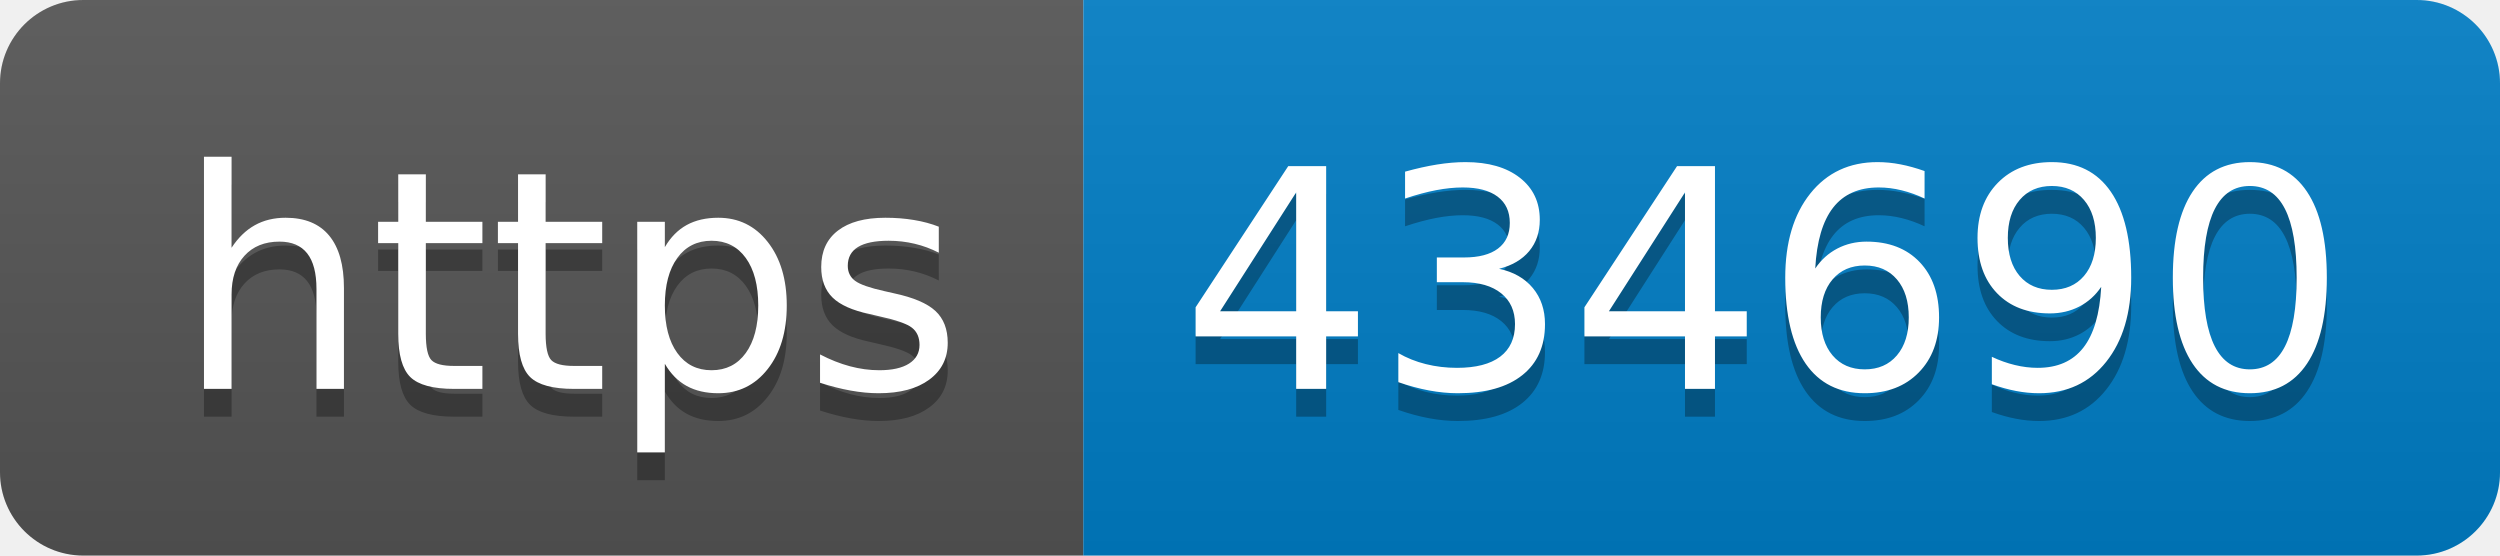
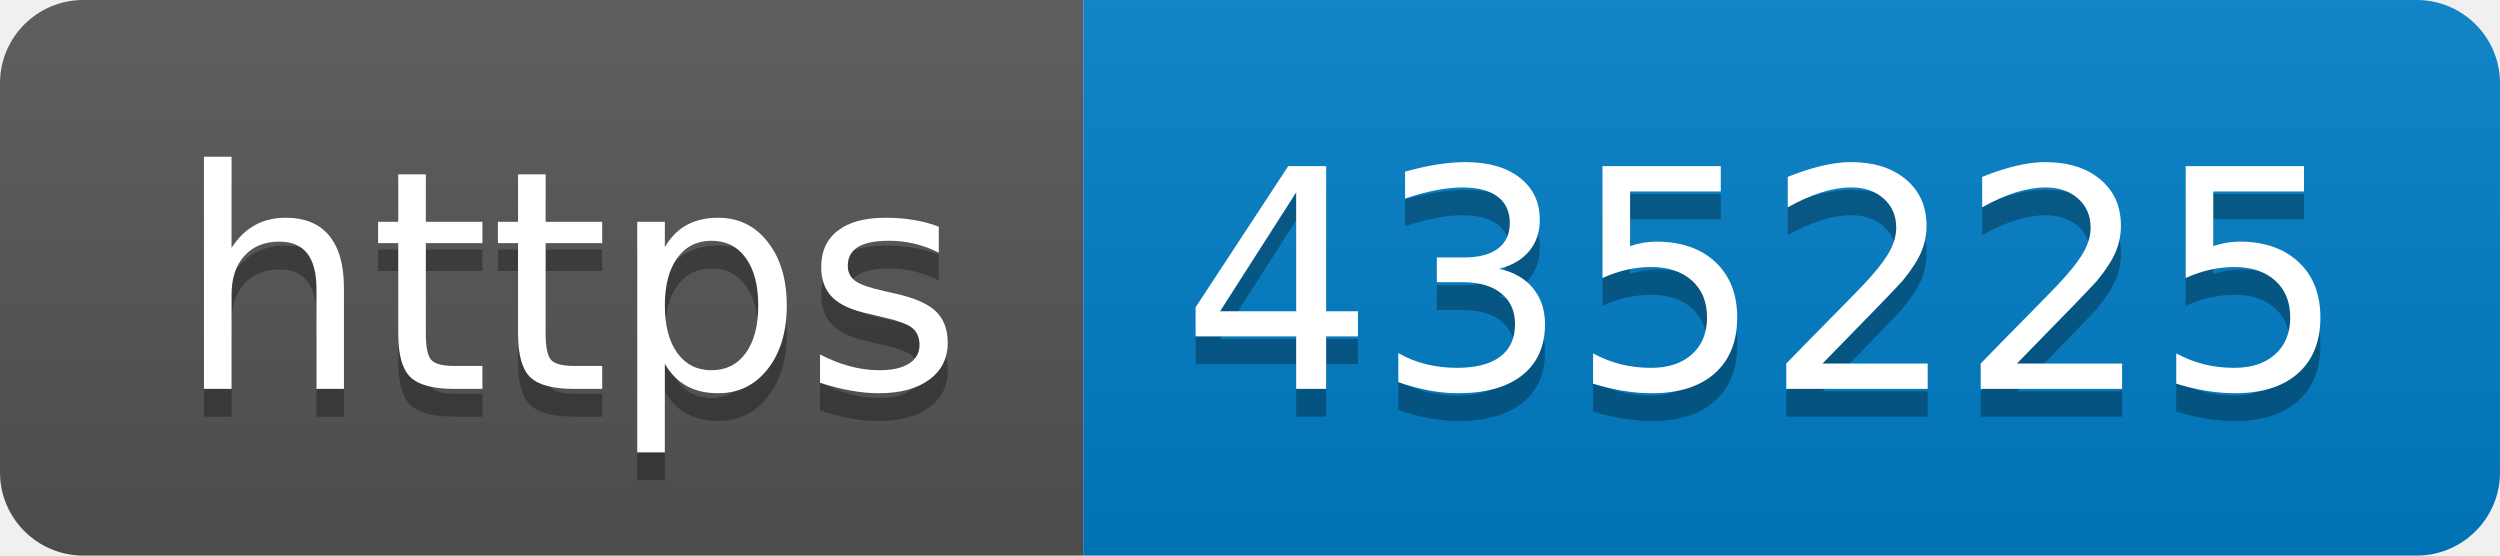
- <svg xmlns="http://www.w3.org/2000/svg" width="90" height="20" role="img" aria-label="https: 434690">
+ <svg xmlns="http://www.w3.org/2000/svg" width="90" height="20" role="img" aria-label="https: 435225">
  <linearGradient id="s" x2="0" y2="100%">
    <stop offset="0" stop-color="#bbb" stop-opacity=".1" />
    <stop offset="1" stop-opacity=".1" />
  </linearGradient>
  <clipPath id="r">
    <rect width="90" height="20" rx="3" fill="#fff" />
  </clipPath>
  <g clip-path="url(#r)">
    <rect width="39" height="20" fill="#555" />
    <rect x="39" width="51" height="20" fill="#007ec6" />
    <rect width="90" height="20" fill="url(#s)" />
  </g>
  <g fill="#fff" text-anchor="middle" font-family="Verdana,Geneva,DejaVu Sans,sans-serif" text-rendering="geometricPrecision" font-size="110">
    <text aria-hidden="true" x="205" y="150" fill="#010101" fill-opacity=".3" transform="scale(.1)" textLength="290">https</text>
    <text x="205" y="140" transform="scale(.1)" fill="#fff" textLength="290">https</text>
-     <text aria-hidden="true" x="635" y="150" fill="#010101" fill-opacity=".3" transform="scale(.1)" textLength="410">434690</text>
-     <text x="635" y="140" transform="scale(.1)" fill="#fff" textLength="410">434690</text>
+     <text aria-hidden="true" x="635" y="150" fill="#010101" fill-opacity=".3" transform="scale(.1)" textLength="410">435225</text>
+     <text x="635" y="140" transform="scale(.1)" fill="#fff" textLength="410">435225</text>
  </g>
</svg>
